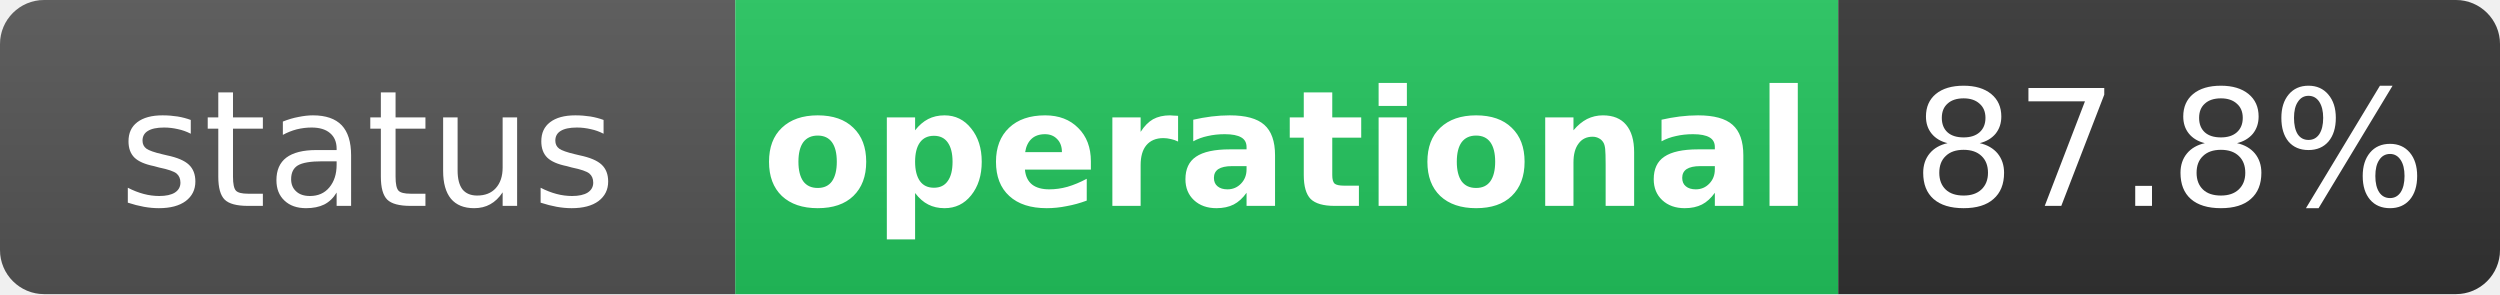
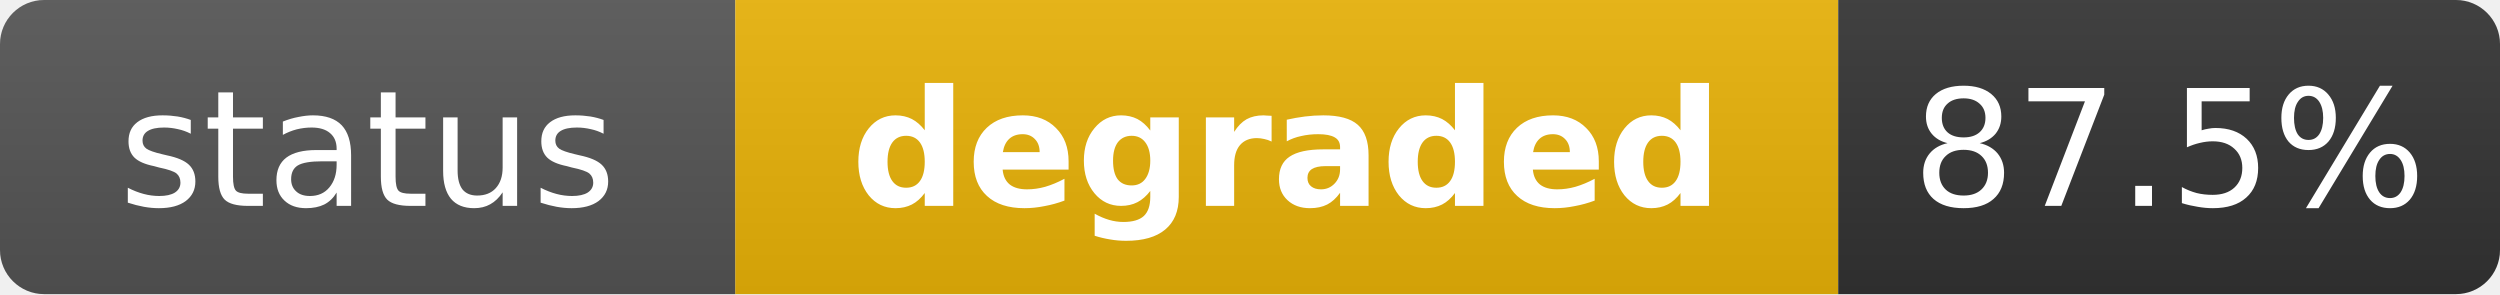
- <svg xmlns="http://www.w3.org/2000/svg" width="170" height="20" role="img" aria-label="status: operational">
+ <svg xmlns="http://www.w3.org/2000/svg" width="170" height="20" role="img" aria-label="status: degraded">
  <linearGradient id="s" x2="0" y2="100%">
    <stop offset="0" stop-color="#bbb" stop-opacity=".1" />
    <stop offset="1" stop-opacity=".1" />
  </linearGradient>
  <clipPath id="r">
    <rect width="170" height="20" rx="3" fill="#fff" />
  </clipPath>
  <g clip-path="url(#r)">
    <rect width="50" height="20" fill="#555" />
-     <rect x="50" width="75" height="20" fill="#22c55e" />
+     <rect x="50" width="75" height="20" fill="#eab308" />
    <rect x="125" width="45" height="20" fill="#333" />
    <rect width="170" height="20" fill="url(#s)" />
  </g>
  <g fill="#fff" text-anchor="middle" font-family="Verdana,Geneva,DejaVu Sans,sans-serif" text-rendering="geometricPrecision" font-size="11">
    <text x="25" y="14" fill="#fff">status</text>
-     <text x="87.5" y="14" fill="#fff" font-weight="bold">operational</text>
-     <text x="147.5" y="14" fill="#fff">87.8%</text>
+     <text x="87.5" y="14" fill="#fff" font-weight="bold">degraded</text>
+     <text x="147.5" y="14" fill="#fff">87.5%</text>
  </g>
</svg>
